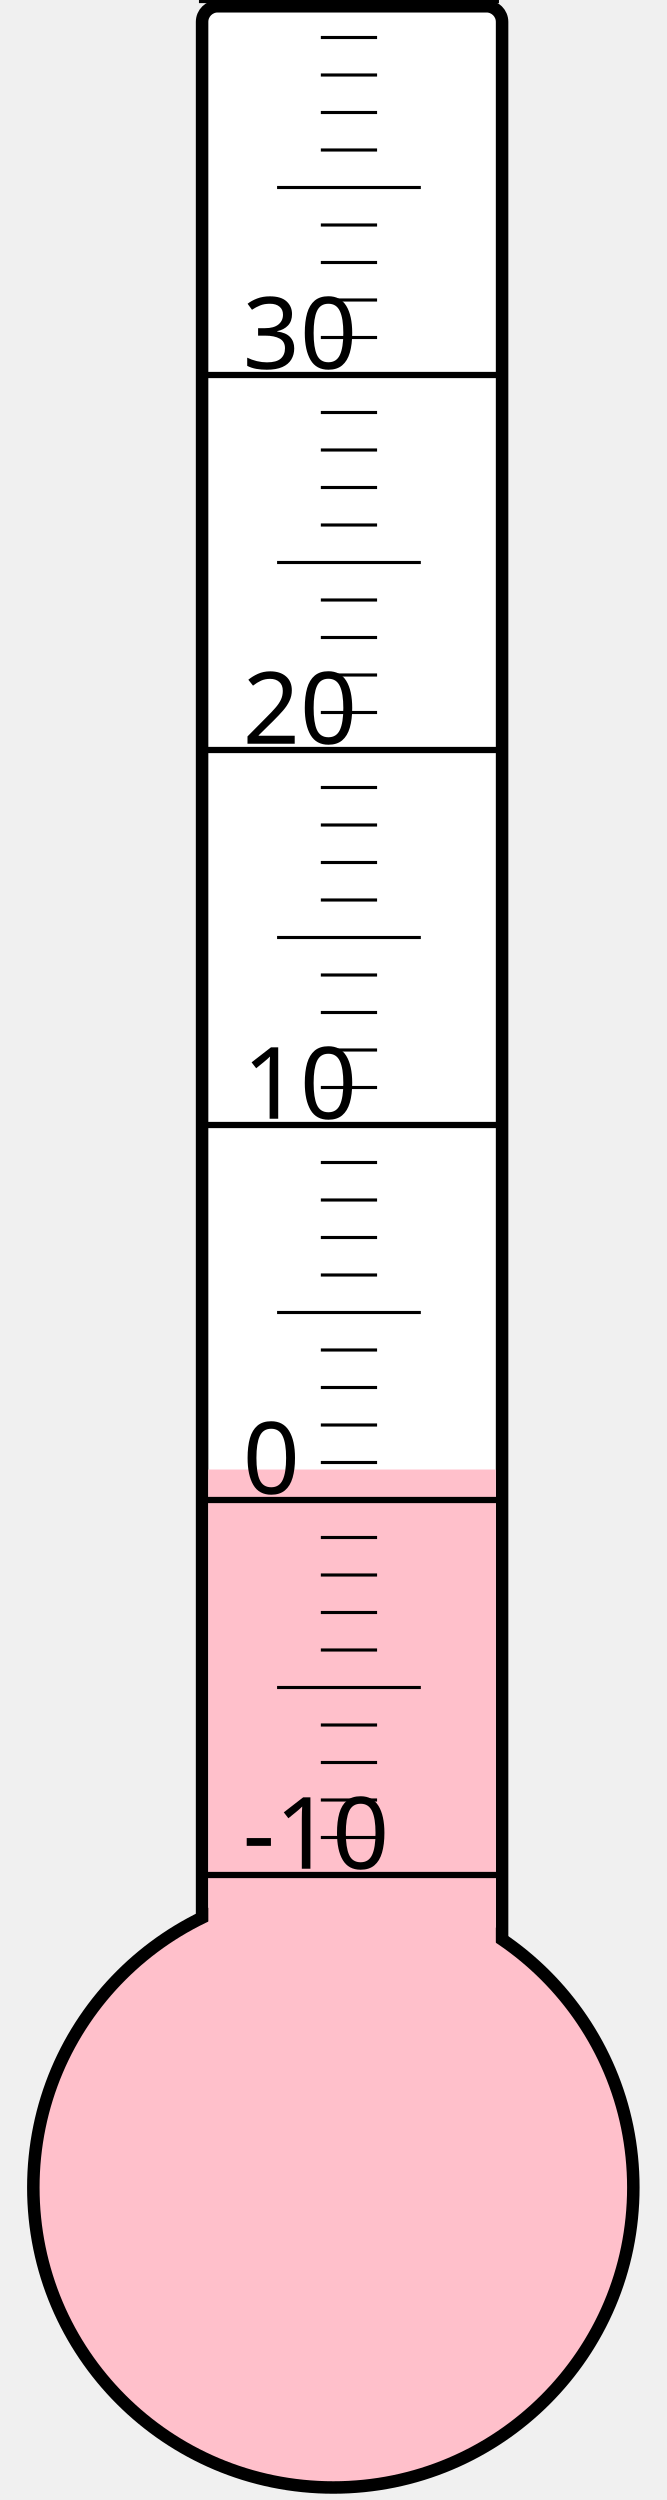
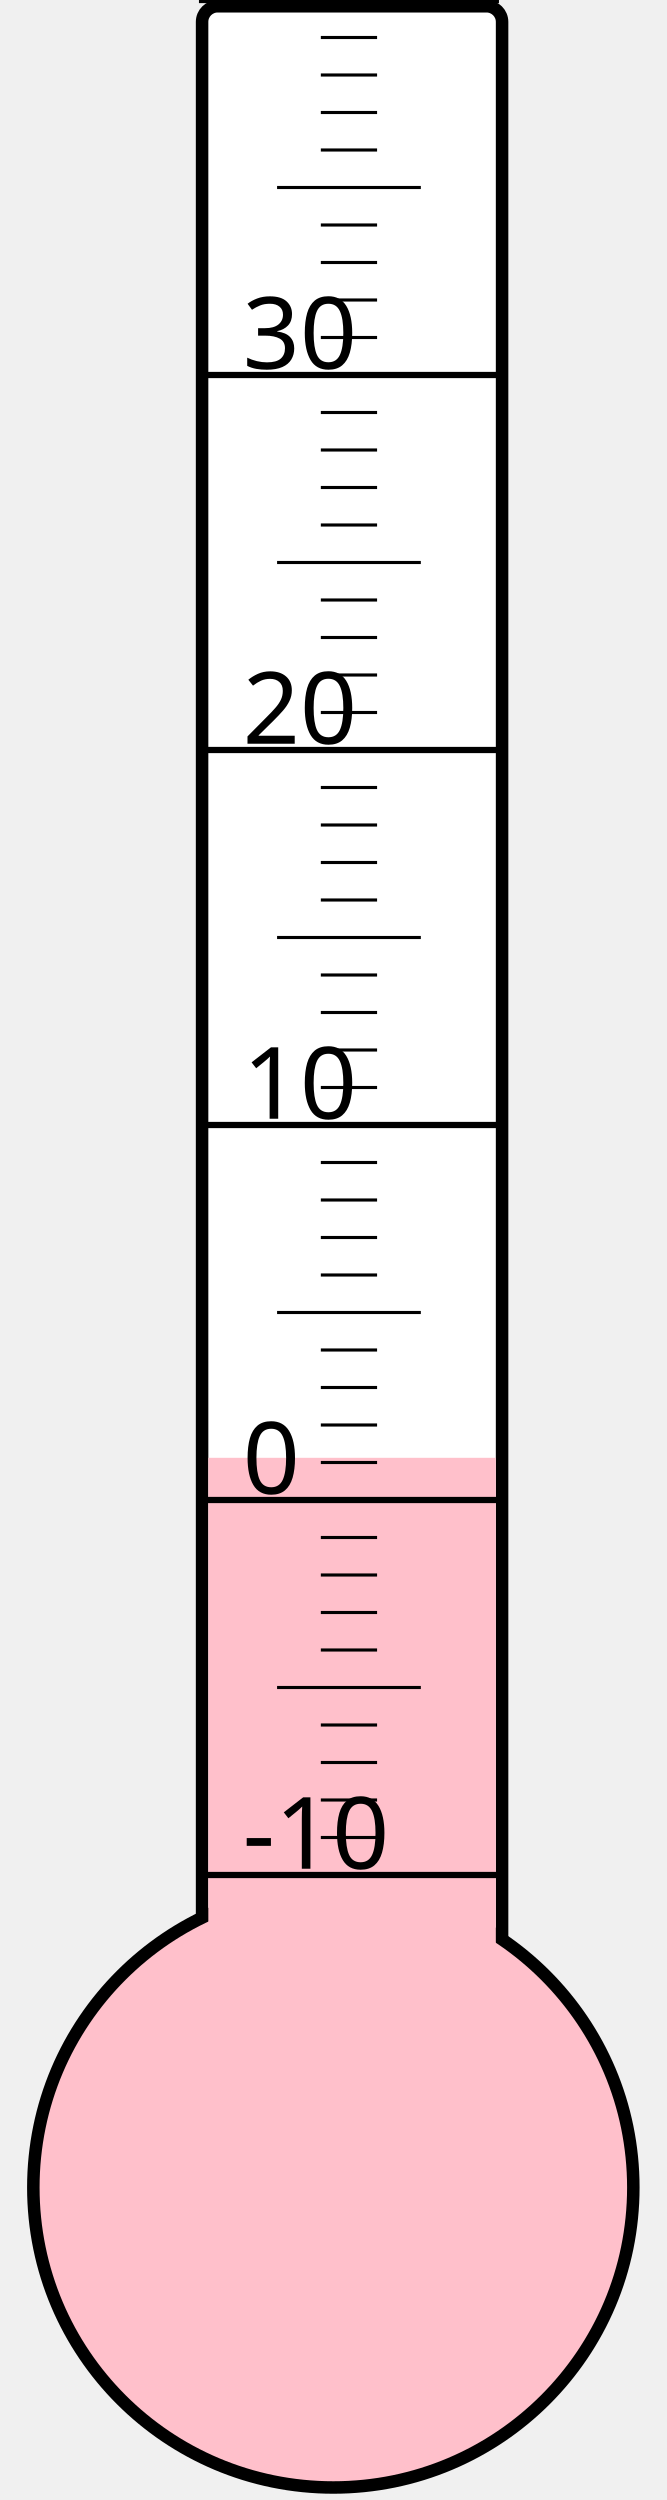
<svg xmlns="http://www.w3.org/2000/svg" width="40px" height="150px" viewBox="0 0 200 800">
  <rect width="200" height="800" x="0" y="0" style="fill: #ffffeb; fill-opacity: 0;" />
  <rect width="96" height="680" x="58" y="2" rx="5" ry="5" style="fill: white; fill-opacity: 1; stroke: black; stroke-width: 4;" />
  <circle cx="100" cy="700" r="96" style="fill: pink; stroke: black; stroke-width: 4;" />
-   <rect width="92" height="229.75" x="60" y="470.25" style="fill: pink; fill-opacity: 1; stroke-width: 0;" />
+   <rect width="92" height="233.5" x="60" y="466.5" style="fill: pink; fill-opacity: 1; stroke-width: 0;" />
  <text x="71" y="598" style="font-family: sans-serif; font-size: 24pt;">-10</text>
  <text x="71" y="478" style="font-family: sans-serif; font-size: 24pt;">0</text>
  <text x="71" y="358" style="font-family: sans-serif; font-size: 24pt;">10</text>
  <text x="71" y="238" style="font-family: sans-serif; font-size: 24pt;">20</text>
  <text x="71" y="118" style="font-family: sans-serif; font-size: 24pt;">30</text>
  <g style="stroke: black;">
    <line x1="57" y1="600" x2="153" y2="600" style="stroke-width: 2;" />
    <line x1="96" y1="588" x2="114" y2="588" style="stroke-width: 1;" />
    <line x1="96" y1="576" x2="114" y2="576" style="stroke-width: 1;" />
    <line x1="96" y1="564" x2="114" y2="564" style="stroke-width: 1;" />
    <line x1="96" y1="552" x2="114" y2="552" style="stroke-width: 1;" />
    <line x1="82" y1="540" x2="128" y2="540" style="stroke-width: 1;" />
    <line x1="96" y1="528" x2="114" y2="528" style="stroke-width: 1;" />
    <line x1="96" y1="516" x2="114" y2="516" style="stroke-width: 1;" />
    <line x1="96" y1="504" x2="114" y2="504" style="stroke-width: 1;" />
    <line x1="96" y1="492" x2="114" y2="492" style="stroke-width: 1;" />
    <line x1="57" y1="480" x2="153" y2="480" style="stroke-width: 2;" />
    <line x1="96" y1="468" x2="114" y2="468" style="stroke-width: 1;" />
    <line x1="96" y1="456" x2="114" y2="456" style="stroke-width: 1;" />
    <line x1="96" y1="444" x2="114" y2="444" style="stroke-width: 1;" />
    <line x1="96" y1="432" x2="114" y2="432" style="stroke-width: 1;" />
    <line x1="82" y1="420" x2="128" y2="420" style="stroke-width: 1;" />
    <line x1="96" y1="408" x2="114" y2="408" style="stroke-width: 1;" />
    <line x1="96" y1="396" x2="114" y2="396" style="stroke-width: 1;" />
    <line x1="96" y1="384" x2="114" y2="384" style="stroke-width: 1;" />
    <line x1="96" y1="372" x2="114" y2="372" style="stroke-width: 1;" />
    <line x1="57" y1="360" x2="153" y2="360" style="stroke-width: 2;" />
    <line x1="96" y1="348" x2="114" y2="348" style="stroke-width: 1;" />
    <line x1="96" y1="336" x2="114" y2="336" style="stroke-width: 1;" />
    <line x1="96" y1="324" x2="114" y2="324" style="stroke-width: 1;" />
    <line x1="96" y1="312" x2="114" y2="312" style="stroke-width: 1;" />
    <line x1="82" y1="300" x2="128" y2="300" style="stroke-width: 1;" />
    <line x1="96" y1="288" x2="114" y2="288" style="stroke-width: 1;" />
    <line x1="96" y1="276" x2="114" y2="276" style="stroke-width: 1;" />
    <line x1="96" y1="264" x2="114" y2="264" style="stroke-width: 1;" />
    <line x1="96" y1="252" x2="114" y2="252" style="stroke-width: 1;" />
    <line x1="57" y1="240" x2="153" y2="240" style="stroke-width: 2;" />
    <line x1="96" y1="228" x2="114" y2="228" style="stroke-width: 1;" />
    <line x1="96" y1="216" x2="114" y2="216" style="stroke-width: 1;" />
    <line x1="96" y1="204" x2="114" y2="204" style="stroke-width: 1;" />
    <line x1="96" y1="192" x2="114" y2="192" style="stroke-width: 1;" />
    <line x1="82" y1="180" x2="128" y2="180" style="stroke-width: 1;" />
    <line x1="96" y1="168" x2="114" y2="168" style="stroke-width: 1;" />
    <line x1="96" y1="156" x2="114" y2="156" style="stroke-width: 1;" />
    <line x1="96" y1="144" x2="114" y2="144" style="stroke-width: 1;" />
    <line x1="96" y1="132" x2="114" y2="132" style="stroke-width: 1;" />
    <line x1="57" y1="120" x2="153" y2="120" style="stroke-width: 2;" />
    <line x1="96" y1="108" x2="114" y2="108" style="stroke-width: 1;" />
    <line x1="96" y1="96" x2="114" y2="96" style="stroke-width: 1;" />
    <line x1="96" y1="84" x2="114" y2="84" style="stroke-width: 1;" />
    <line x1="96" y1="72" x2="114" y2="72" style="stroke-width: 1;" />
    <line x1="82" y1="60" x2="128" y2="60" style="stroke-width: 1;" />
    <line x1="96" y1="48" x2="114" y2="48" style="stroke-width: 1;" />
    <line x1="96" y1="36" x2="114" y2="36" style="stroke-width: 1;" />
    <line x1="96" y1="24" x2="114" y2="24" style="stroke-width: 1;" />
    <line x1="96" y1="12" x2="114" y2="12" style="stroke-width: 1;" />
    <line x1="57" y1="0" x2="153" y2="0" style="stroke-width: 2;" />
  </g>
</svg>
